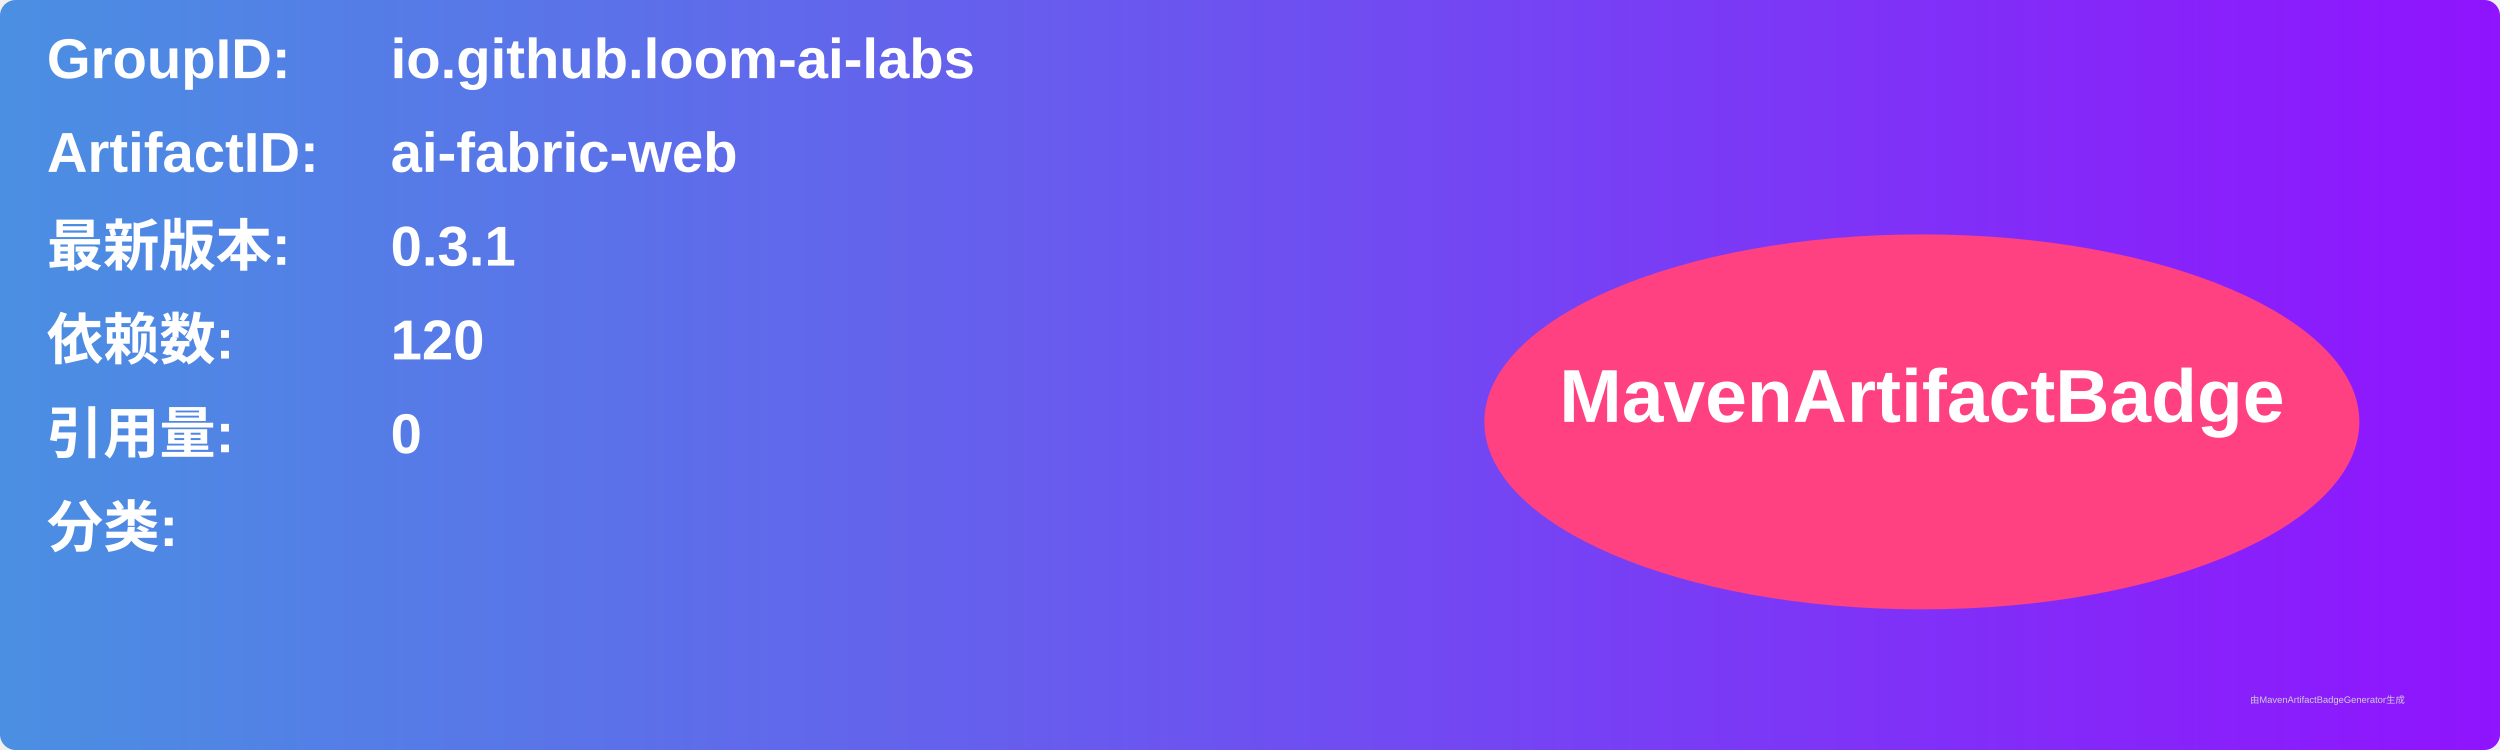
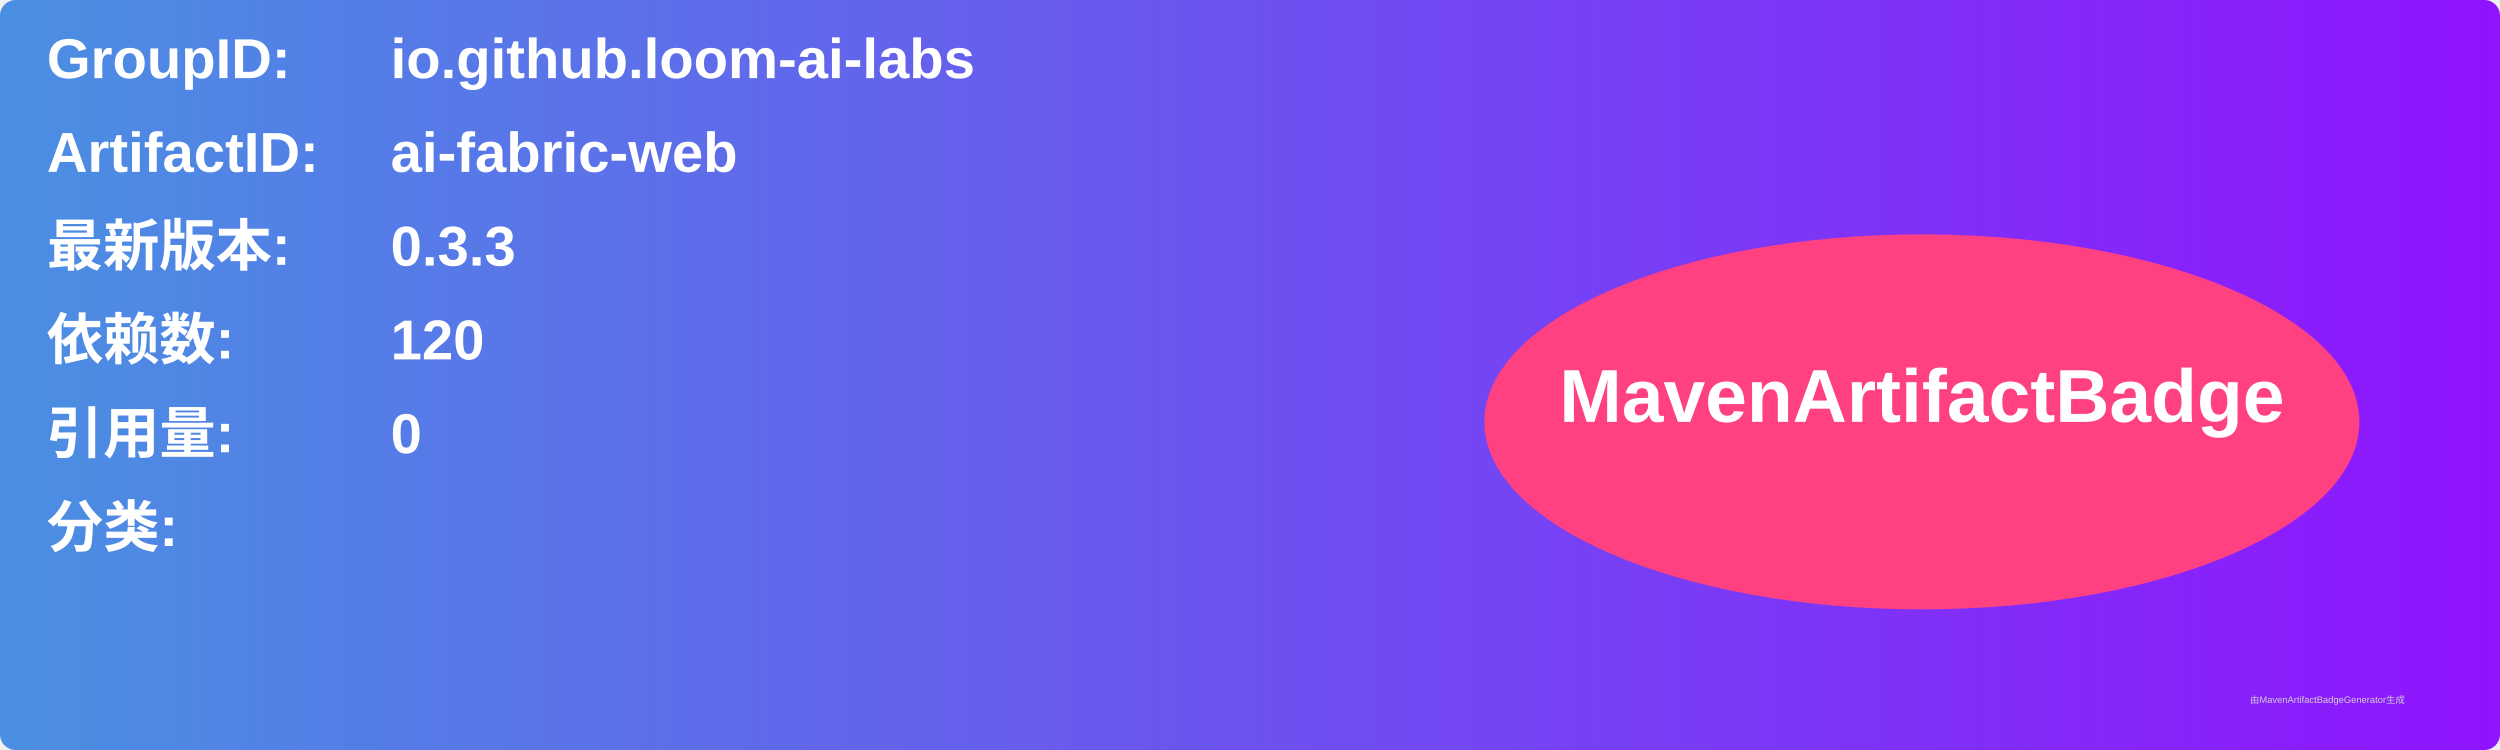
<svg xmlns="http://www.w3.org/2000/svg" width="800" height="240" viewBox="0 0 800 240">
  <linearGradient id="grad" x1="0%" y1="0%" x2="100%" y2="0%">
    <stop offset="0%" stop-color="#4a90e2" />
    <stop offset="100%" stop-color="#9013fe" />
  </linearGradient>
  <rect width="100%" height="100%" rx="5" ry="5" fill="url(#grad)" />
  <g transform="translate(15, 15)">
    <text x="0" y="10" font-family="Arial" font-size="18" fill="white" font-weight="bold" width="260">GroupID:</text>
    <text x="110" y="10" font-family="Arial" font-size="18" fill="white" font-weight="bold" width="460">io.github.loom-ai-labs</text>
    <text x="0" y="40" font-family="Arial" font-size="18" fill="white" font-weight="bold" width="260">ArtifactID:</text>
    <text x="110" y="40" font-family="Arial" font-size="18" fill="white" font-weight="bold" width="460">ai-fabric-web</text>
    <text x="0" y="70" font-family="Arial" font-size="18" fill="white" font-weight="bold">最新版本:</text>
    <text x="110" y="70" font-family="Arial" font-size="18" fill="white" font-weight="bold">
-       <tspan font-weight="bold">0.3.1</tspan>
+       <tspan font-weight="bold">0.3.3</tspan>
    </text>
    <text x="0" y="100" font-family="Arial" font-size="18" fill="white" font-weight="bold">依赖数: </text>
    <text x="110" y="100" font-family="Arial" font-size="18" fill="white">
      <tspan font-weight="bold">120</tspan>
    </text>
    <text x="0" y="130" font-family="Arial" font-size="18" fill="white" font-weight="bold">引用量: </text>
    <text x="110" y="130" font-family="Arial" font-size="18" fill="white">
      <tspan font-weight="bold">0</tspan>
    </text>
    <text x="0" y="160" font-family="Arial" font-size="18" fill="white" font-weight="bold">分类:</text>
    <text x="10" y="190" font-family="Arial" font-size="10" fill="white">
      <tspan font-weight="bold" />
    </text>
    <ellipse cx="600" cy="120" rx="140" ry="60" fill="#ff4081" />
    <text x="600" y="120" text-anchor="middle" font-family="Arial" font-size="24" fill="white" font-weight="bold">MavenArtifactBadge</text>
  </g>
  <text x="720" y="225" font-family="Arial" font-size="3" fill="#d0d0d0">由MavenArtifactBadgeGenerator生成</text>
</svg>
